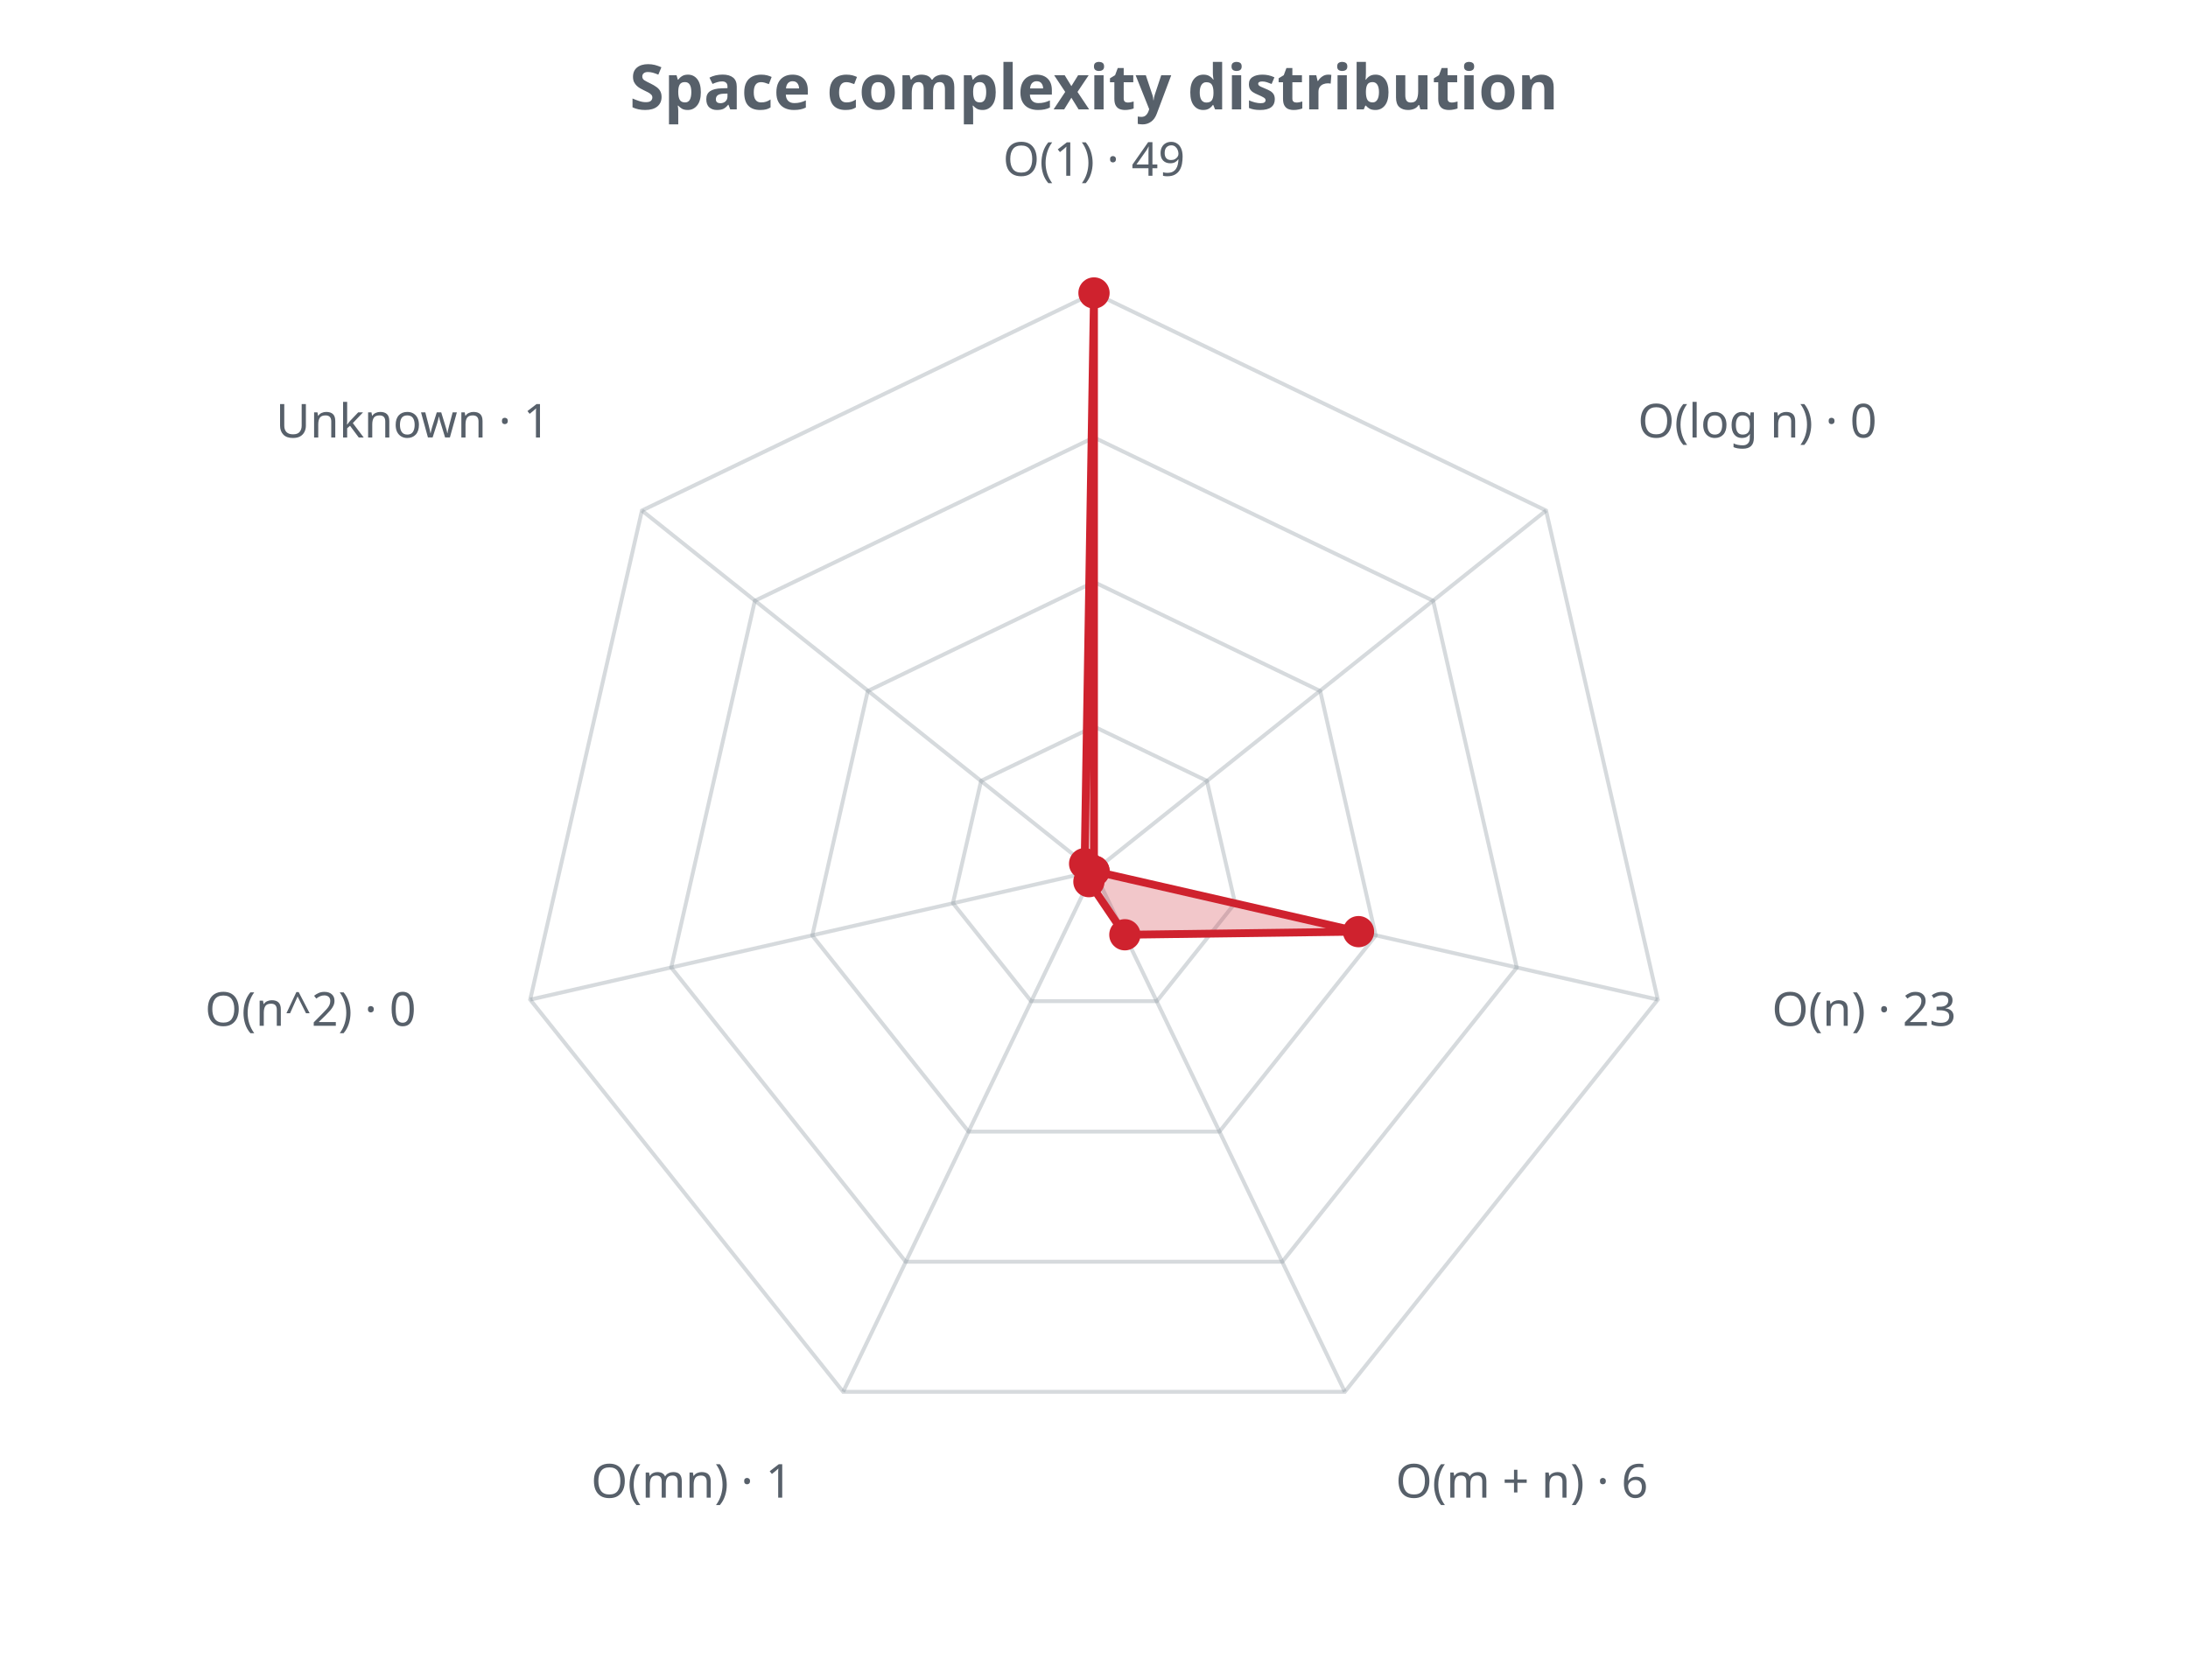
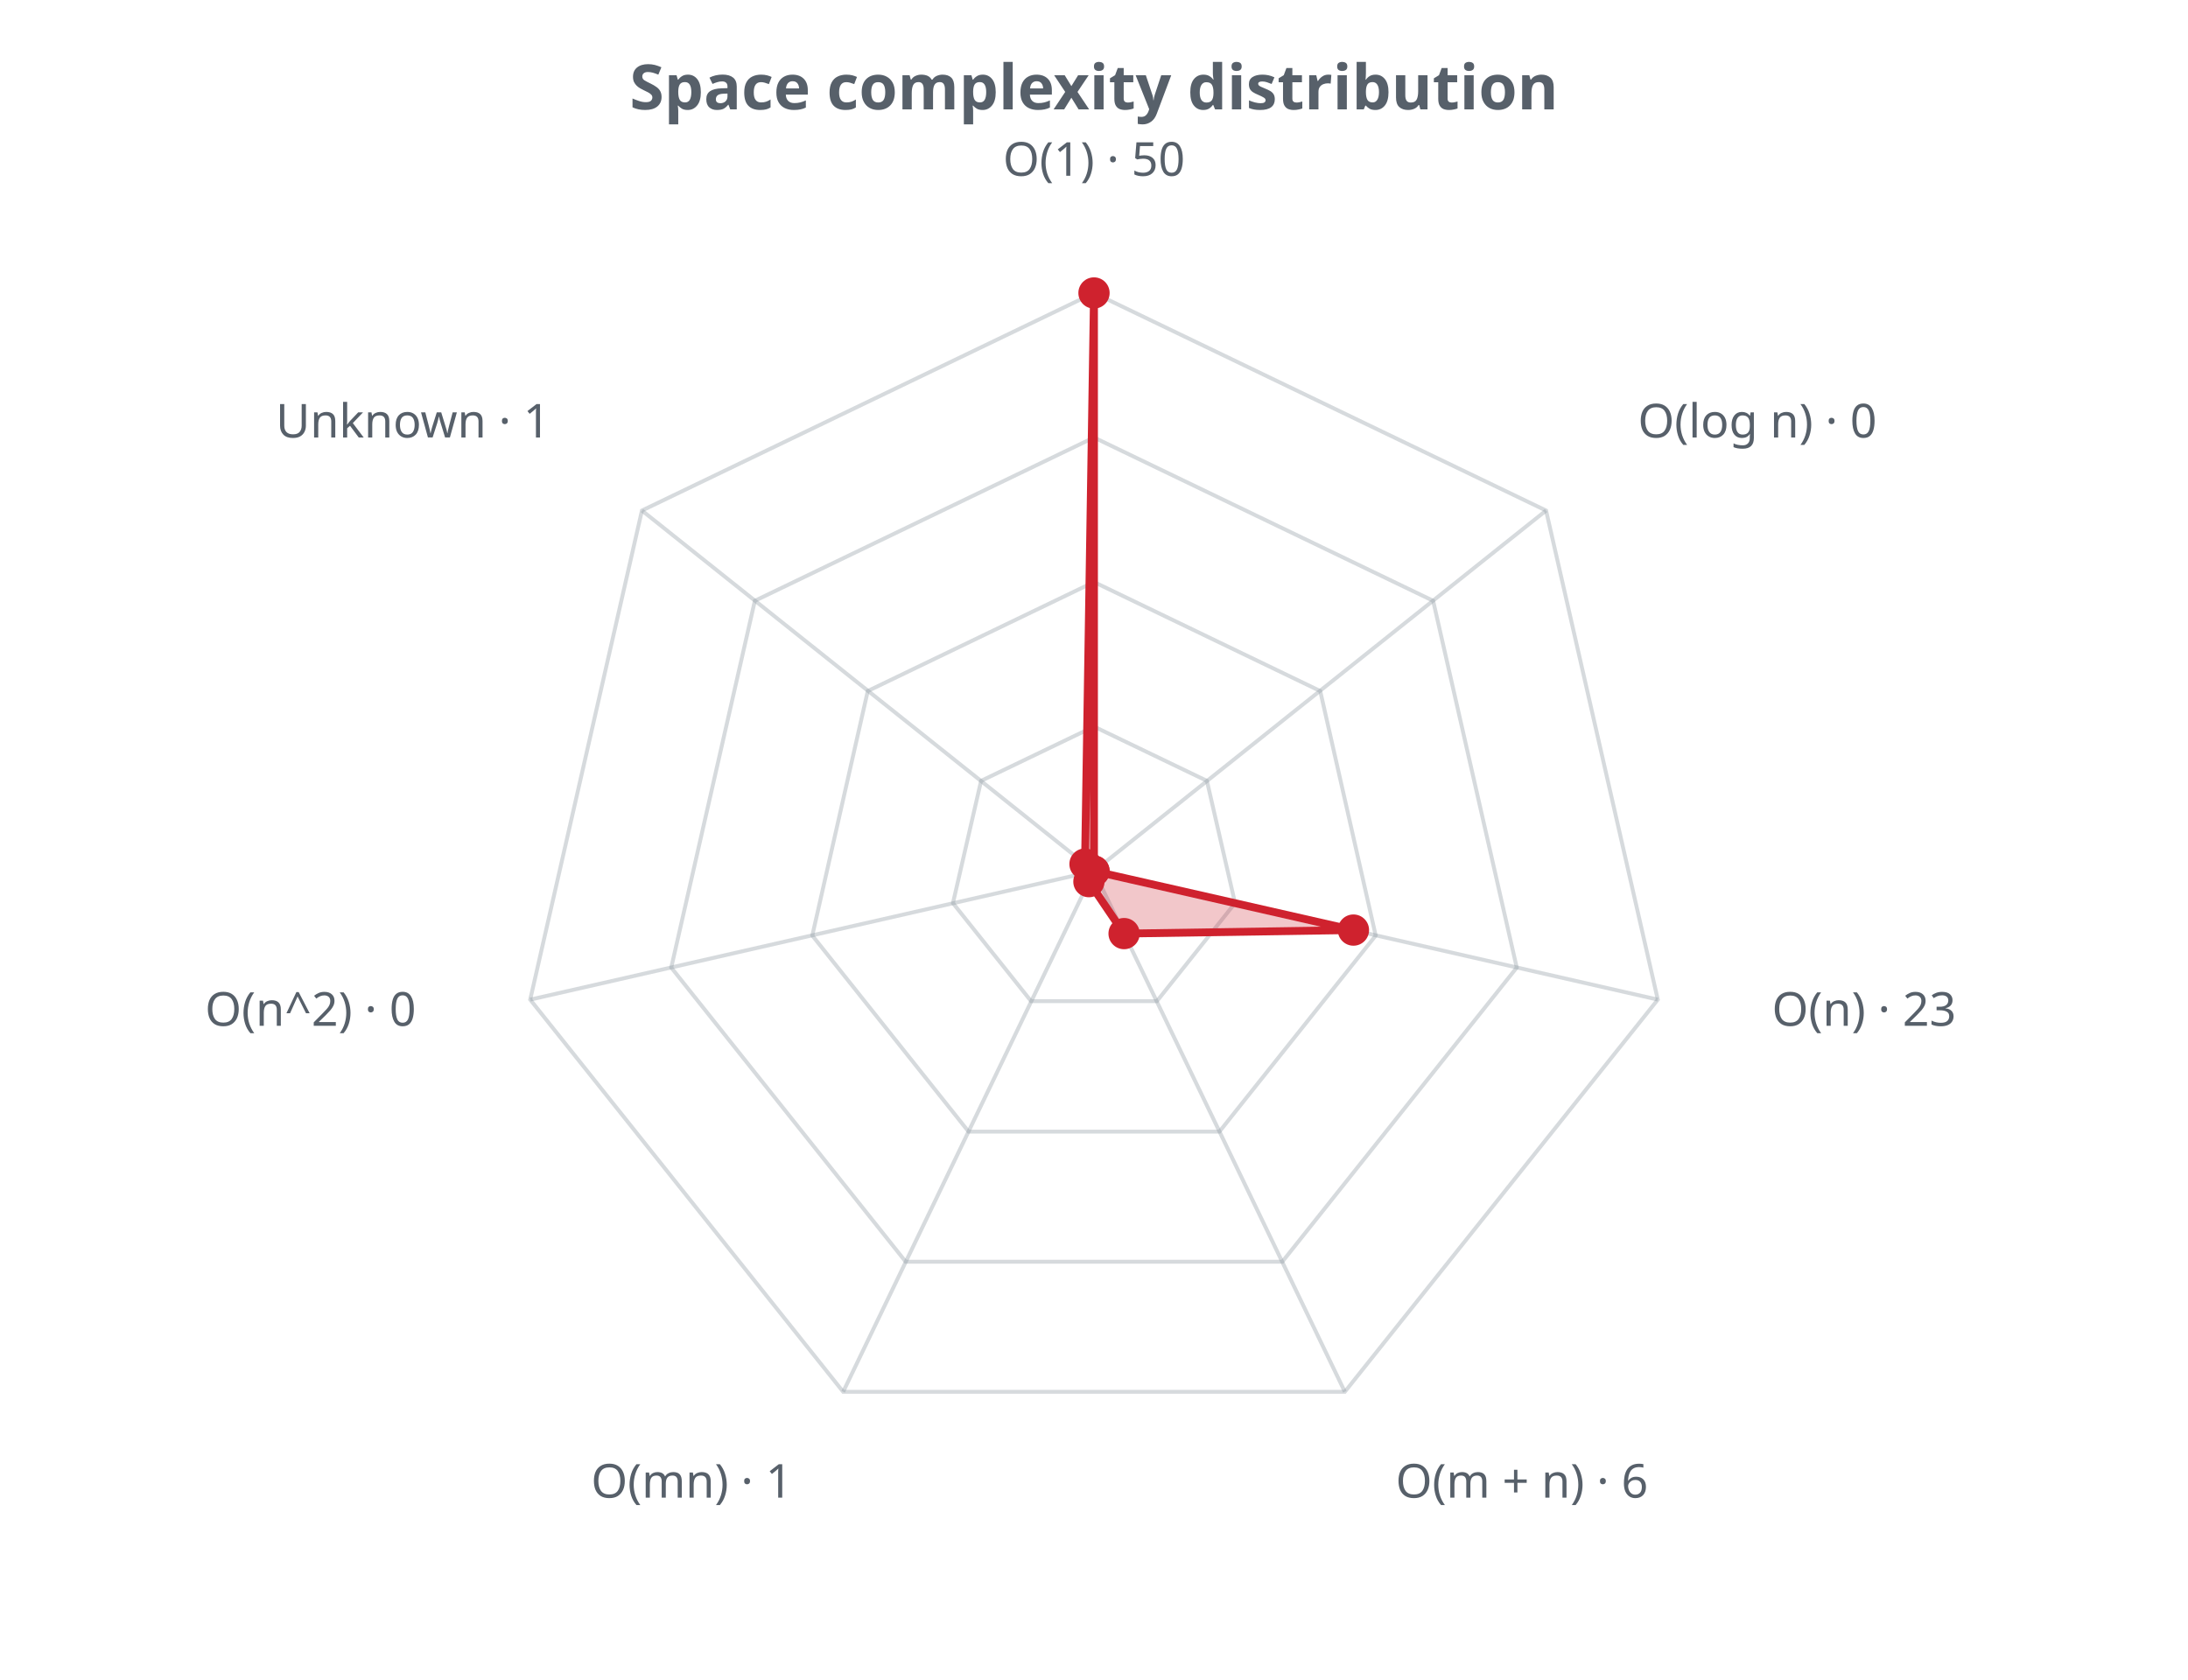
<svg xmlns="http://www.w3.org/2000/svg" width="560" height="430" viewBox="0 0 560 430" role="img">
  <defs>
    <style>.t{fill:#57606a;font-family:sans-serif}.g{stroke:#8b949e;stroke-opacity:.35;fill:none}@media (prefers-color-scheme: dark){.t{fill:#c9d1d9}.g{stroke:#8b949e}</style>
  </defs>
  <text class="t" x="280.0" y="28" text-anchor="middle" font-size="16" font-weight="bold">Space complexity distribution</text>
  <polygon class="g" stroke-width="1" points="280.0,186.0 308.9,199.9 316.1,231.2 296.1,256.3 263.9,256.3 243.9,231.2 251.1,199.9" />
  <polygon class="g" stroke-width="1" points="280.0,149.0 337.9,176.9 352.1,239.5 312.1,289.7 247.9,289.7 207.9,239.5 222.1,176.9" />
  <polygon class="g" stroke-width="1" points="280.0,112.0 366.8,153.8 388.2,247.7 328.2,323.0 231.8,323.0 171.8,247.7 193.2,153.8" />
  <polygon class="g" stroke-width="1" points="280.0,75.0 395.7,130.7 424.3,255.9 344.2,356.3 215.8,356.3 135.7,255.9 164.3,130.7" />
  <line class="g" x1="280.0" y1="223.0" x2="280.0" y2="75.0" />
  <line class="g" x1="280.0" y1="223.0" x2="395.7" y2="130.7" />
  <line class="g" x1="280.0" y1="223.0" x2="424.3" y2="255.9" />
  <line class="g" x1="280.0" y1="223.0" x2="344.2" y2="356.3" />
  <line class="g" x1="280.0" y1="223.0" x2="215.8" y2="356.3" />
  <line class="g" x1="280.0" y1="223.0" x2="135.7" y2="255.9" />
  <line class="g" x1="280.0" y1="223.0" x2="164.3" y2="130.7" />
-   <polygon points="280.0,75.0 280.0,223.0 347.7,238.5 287.9,239.3 278.7,225.7 280.0,223.0 277.6,221.1" fill="#cf222e" fill-opacity="0.25" stroke="#cf222e" stroke-width="2" />
+   <polygon points="280.0,75.0 280.0,223.0 346.4,238.1 287.7,239.0 278.7,225.7 280.0,223.0 277.7,221.2" fill="#cf222e" fill-opacity="0.25" stroke="#cf222e" stroke-width="2" />
  <circle cx="280.0" cy="75.0" r="4" fill="#cf222e" />
  <circle cx="280.0" cy="223.0" r="4" fill="#cf222e" />
-   <circle cx="347.7" cy="238.5" r="4" fill="#cf222e" />
-   <circle cx="287.9" cy="239.3" r="4" fill="#cf222e" />
+   <circle cx="346.4" cy="238.1" r="4" fill="#cf222e" />
+   <circle cx="287.7" cy="239.0" r="4" fill="#cf222e" />
  <circle cx="278.7" cy="225.7" r="4" fill="#cf222e" />
  <circle cx="280.0" cy="223.0" r="4" fill="#cf222e" />
-   <circle cx="277.6" cy="221.1" r="4" fill="#cf222e" />
-   <text class="t" x="280.0" y="45.0" text-anchor="middle" font-size="12">O(1) · 49</text>
+   <circle cx="277.7" cy="221.2" r="4" fill="#cf222e" />
+   <text class="t" x="280.0" y="45.0" text-anchor="middle" font-size="12">O(1) · 50</text>
  <text class="t" x="419.2" y="112.0" text-anchor="start" font-size="12">O(log n) · 0</text>
  <text class="t" x="453.5" y="262.6" text-anchor="start" font-size="12">O(n) · 23</text>
  <text class="t" x="357.2" y="383.4" text-anchor="start" font-size="12">O(m + n) · 6</text>
  <text class="t" x="202.8" y="383.4" text-anchor="end" font-size="12">O(mn) · 1</text>
  <text class="t" x="106.5" y="262.6" text-anchor="end" font-size="12">O(n^2) · 0</text>
  <text class="t" x="140.8" y="112.0" text-anchor="end" font-size="12">Unknown · 1</text>
</svg>
